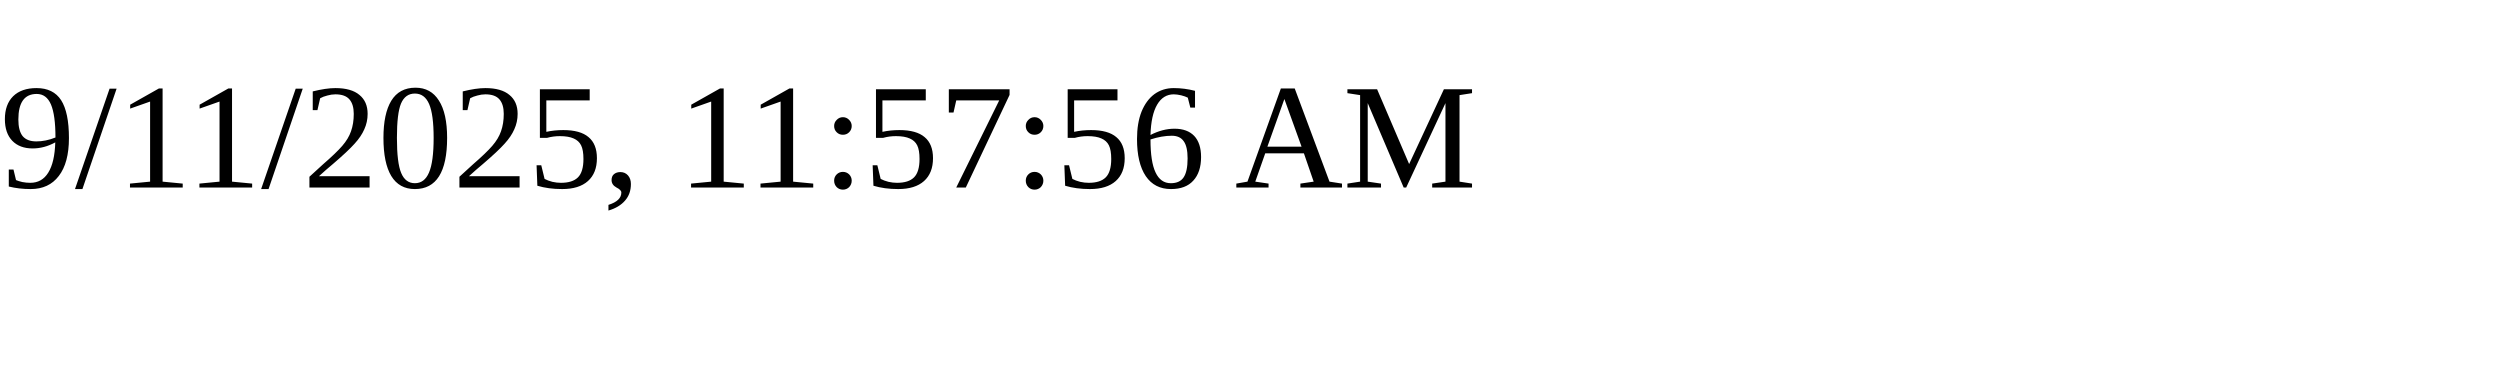
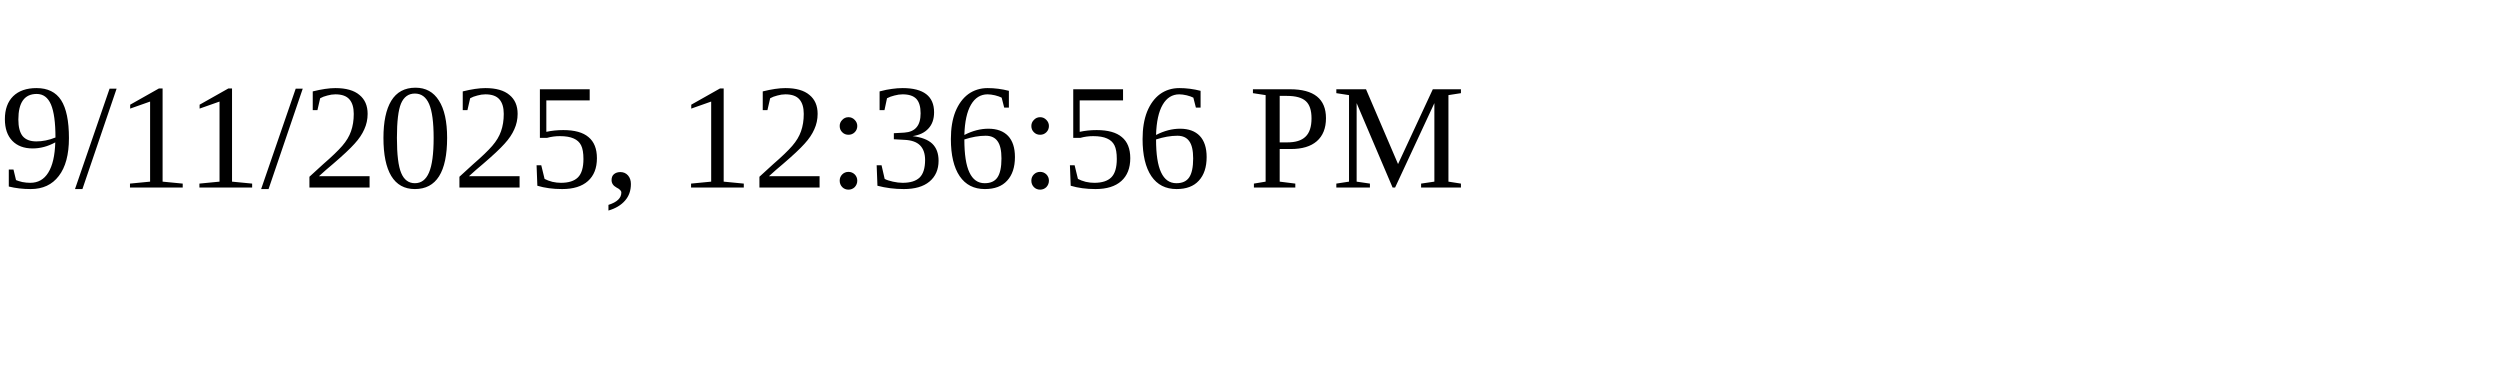
<svg xmlns="http://www.w3.org/2000/svg" height="30" width="200">
-   <text x="0" y="15">9/11/2025, 11:57:56 AM</text>
+   <text x="0" y="15">9/11/2025, 12:36:56 PM</text>
</svg>
